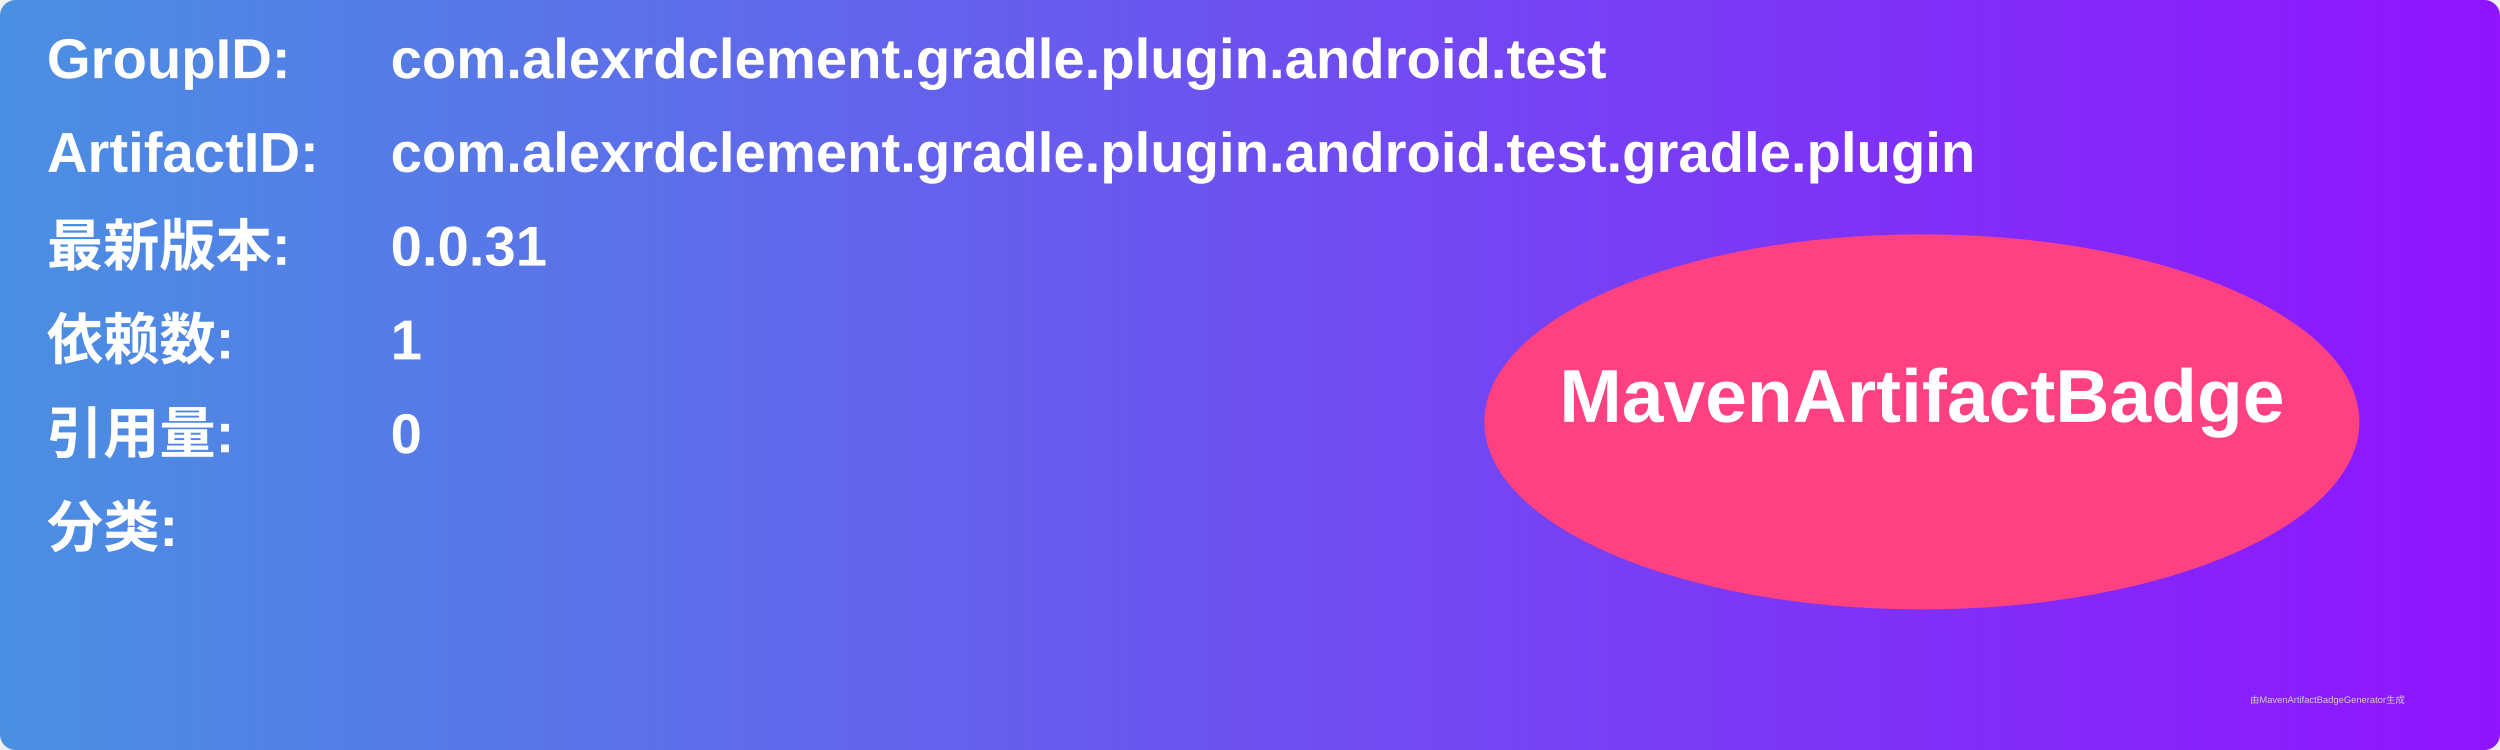
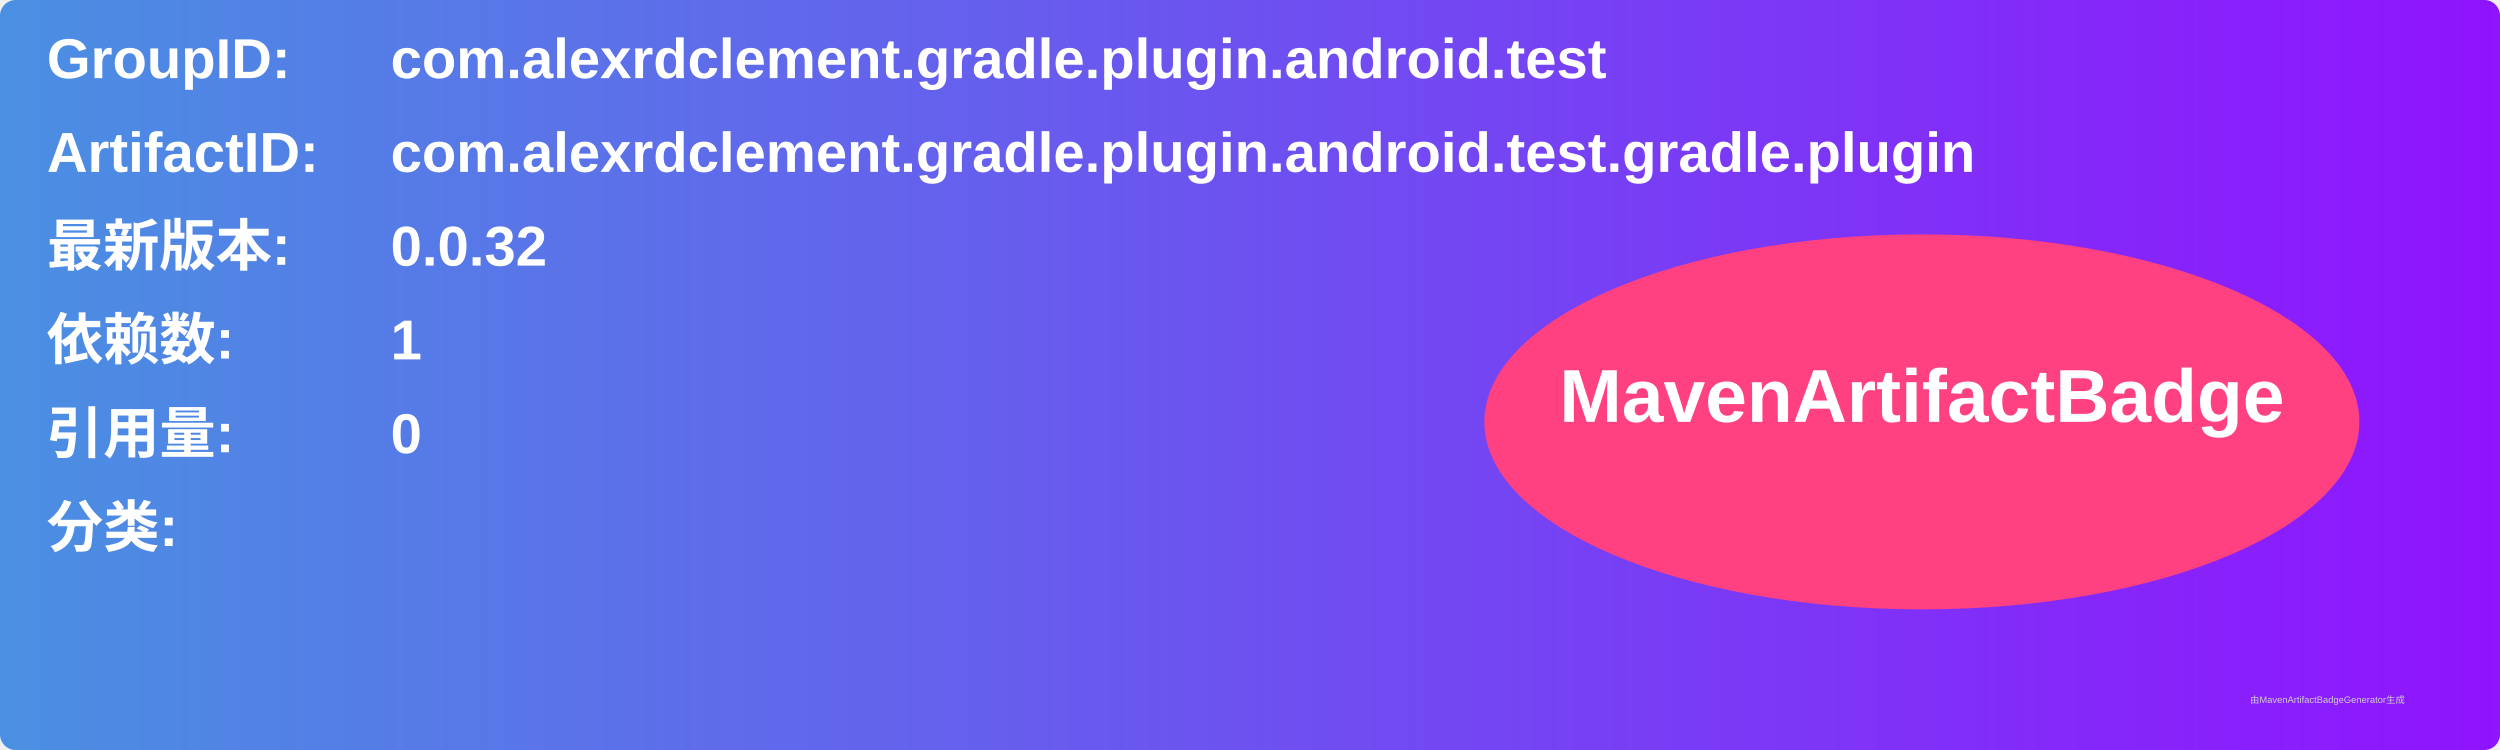
<svg xmlns="http://www.w3.org/2000/svg" width="800" height="240" viewBox="0 0 800 240">
  <linearGradient id="grad" x1="0%" y1="0%" x2="100%" y2="0%">
    <stop offset="0%" stop-color="#4a90e2" />
    <stop offset="100%" stop-color="#9013fe" />
  </linearGradient>
  <rect width="100%" height="100%" rx="5" ry="5" fill="url(#grad)" />
  <g transform="translate(15, 15)">
    <text x="0" y="10" font-family="Arial" font-size="18" fill="white" font-weight="bold" width="260">GroupID:</text>
    <text x="110" y="10" font-family="Arial" font-size="18" fill="white" font-weight="bold" width="460">com.alexrdclement.gradle.plugin.android.test</text>
    <text x="0" y="40" font-family="Arial" font-size="18" fill="white" font-weight="bold" width="260">ArtifactID:</text>
    <text x="110" y="40" font-family="Arial" font-size="18" fill="white" font-weight="bold" width="460">com.alexrdclement.gradle.plugin.android.test.gradle.plugin</text>
    <text x="0" y="70" font-family="Arial" font-size="18" fill="white" font-weight="bold">最新版本:</text>
    <text x="110" y="70" font-family="Arial" font-size="18" fill="white" font-weight="bold">
-       <tspan font-weight="bold">0.0.31</tspan>
+       <tspan font-weight="bold">0.0.32</tspan>
    </text>
    <text x="0" y="100" font-family="Arial" font-size="18" fill="white" font-weight="bold">依赖数: </text>
    <text x="110" y="100" font-family="Arial" font-size="18" fill="white">
      <tspan font-weight="bold">1</tspan>
    </text>
    <text x="0" y="130" font-family="Arial" font-size="18" fill="white" font-weight="bold">引用量: </text>
    <text x="110" y="130" font-family="Arial" font-size="18" fill="white">
      <tspan font-weight="bold">0</tspan>
    </text>
    <text x="0" y="160" font-family="Arial" font-size="18" fill="white" font-weight="bold">分类:</text>
    <text x="10" y="190" font-family="Arial" font-size="10" fill="white">
      <tspan font-weight="bold" />
    </text>
    <ellipse cx="600" cy="120" rx="140" ry="60" fill="#ff4081" />
    <text x="600" y="120" text-anchor="middle" font-family="Arial" font-size="24" fill="white" font-weight="bold">MavenArtifactBadge</text>
  </g>
  <text x="720" y="225" font-family="Arial" font-size="3" fill="#d0d0d0">由MavenArtifactBadgeGenerator生成</text>
</svg>
